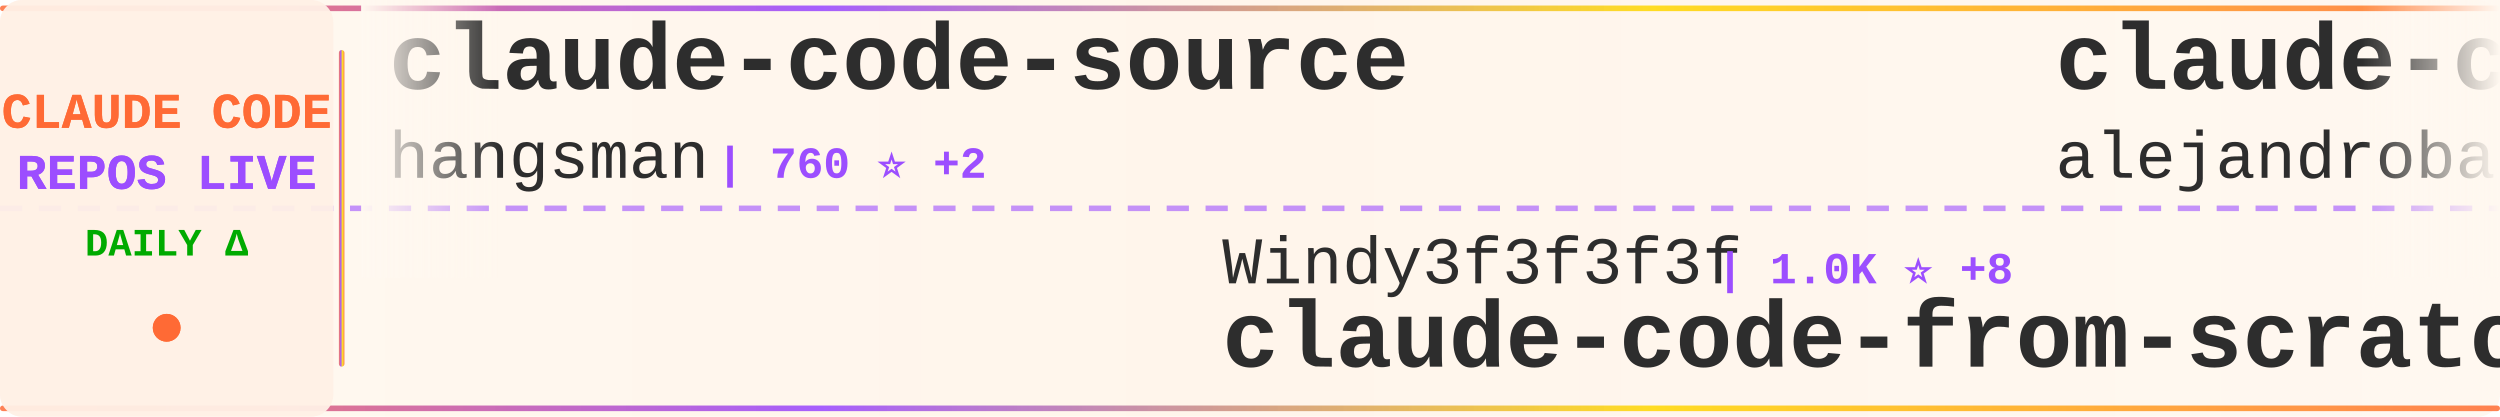
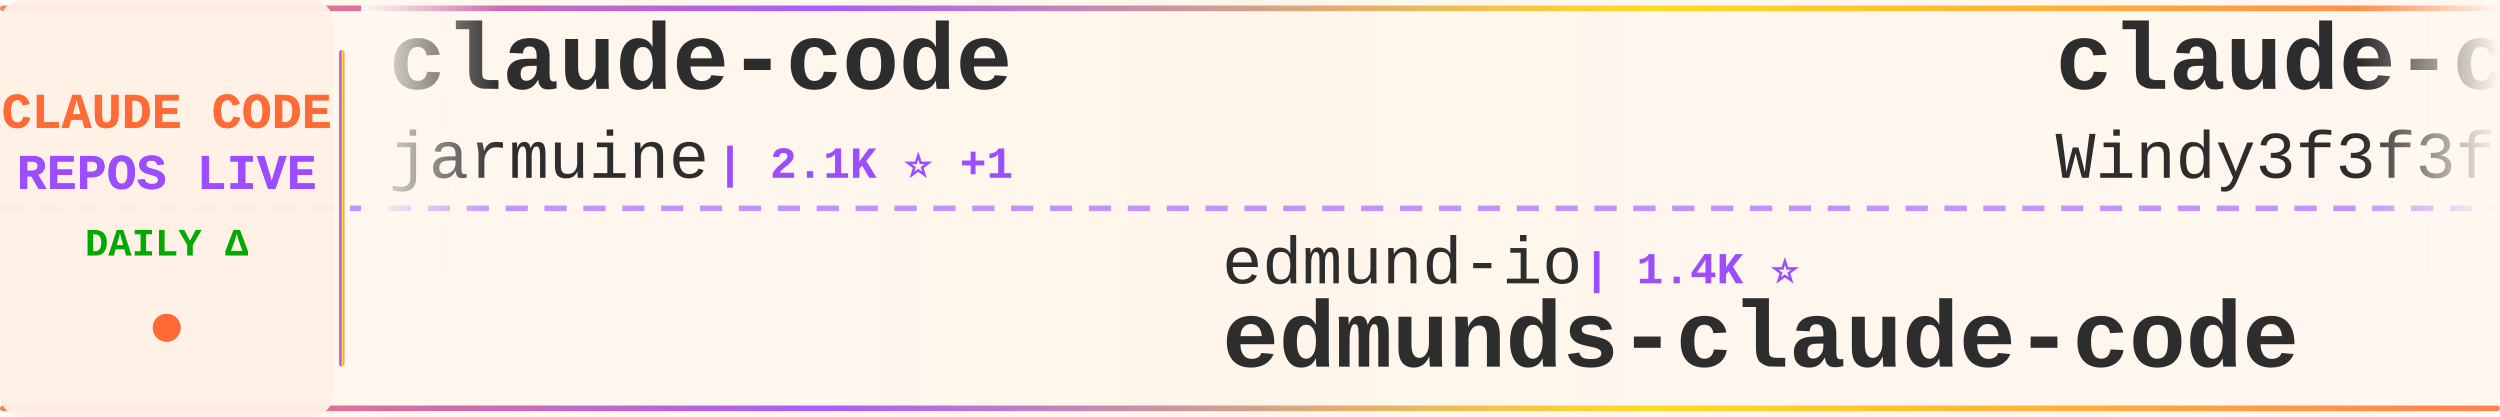
<svg xmlns="http://www.w3.org/2000/svg" width="900" height="150">
  <defs>
    <linearGradient id="tickerBg" x1="0%" y1="0%" x2="100%" y2="0%">
      <stop offset="0%" style="stop-color:#fff8f0;stop-opacity:0.98" />
      <stop offset="50%" style="stop-color:#fff5eb;stop-opacity:1" />
      <stop offset="100%" style="stop-color:#fff8f0;stop-opacity:0.98" />
    </linearGradient>
    <linearGradient id="borderGrad" x1="0%" y1="0%" x2="100%" y2="0%">
      <stop offset="0%" style="stop-color:#FF6B35;stop-opacity:0.85">
        <animate attributeName="stop-opacity" values="0.85;1;0.85" dur="2s" repeatCount="indefinite" />
      </stop>
      <stop offset="33%" style="stop-color:#9C4EFF;stop-opacity:0.9">
        <animate attributeName="stop-opacity" values="0.9;1;0.9" dur="2.2s" repeatCount="indefinite" />
      </stop>
      <stop offset="66%" style="stop-color:#FFD700;stop-opacity:0.85">
        <animate attributeName="stop-opacity" values="0.85;1;0.85" dur="1.8s" repeatCount="indefinite" />
      </stop>
      <stop offset="100%" style="stop-color:#FF6B35;stop-opacity:0.85">
        <animate attributeName="stop-opacity" values="0.85;1;0.85" dur="2s" repeatCount="indefinite" />
      </stop>
    </linearGradient>
    <filter id="textGlow">
      <feGaussianBlur stdDeviation="0.15" result="coloredBlur" />
      <feMerge>
        <feMergeNode in="coloredBlur" />
        <feMergeNode in="SourceGraphic" />
      </feMerge>
    </filter>
    <filter id="metricGlow">
      <feGaussianBlur stdDeviation="0.2" result="coloredBlur" />
      <feMerge>
        <feMergeNode in="coloredBlur" />
        <feMergeNode in="SourceGraphic" />
      </feMerge>
    </filter>
    <linearGradient id="leftFade" x1="0%" y1="0%" x2="100%" y2="0%">
      <stop offset="0%" style="stop-color:#fff8f0;stop-opacity:1" />
      <stop offset="100%" style="stop-color:#fff8f0;stop-opacity:0" />
    </linearGradient>
    <linearGradient id="rightFade" x1="0%" y1="0%" x2="100%" y2="0%">
      <stop offset="0%" style="stop-color:#fff8f0;stop-opacity:0" />
      <stop offset="100%" style="stop-color:#fff8f0;stop-opacity:1" />
    </linearGradient>
  </defs>
  <rect width="900" height="150" fill="url(#tickerBg)" rx="8" />
  <rect x="0" y="2" width="900" height="2" fill="url(#borderGrad)" rx="1" />
  <rect x="0" y="146" width="900" height="2" fill="url(#borderGrad)" rx="1" />
  <line x1="0" y1="75" x2="900" y2="75" stroke="#9C4EFF" stroke-width="2" stroke-dasharray="8 6" opacity="0.6" />
  <rect x="0" y="0" width="120" height="150" fill="#fff0e6" opacity="0.95" rx="8" />
  <text x="60" y="46" font-family="'Courier New', monospace" font-size="18" font-weight="bold" fill="#FF6B35" text-anchor="middle" filter="url(#textGlow)">
    CLAUDE CODE
  </text>
  <text x="60" y="68" font-family="'Courier New', monospace" font-size="18" font-weight="bold" fill="#9C4EFF" text-anchor="middle" filter="url(#textGlow)">
    REPOS LIVE
  </text>
  <text x="60" y="92" font-family="'Courier New', monospace" font-size="14" font-weight="bold" fill="#00aa00" text-anchor="middle">
    DAILY Δ
  </text>
  <circle cx="60" cy="118" r="5" fill="#FF6B35" filter="url(#metricGlow)">
    <animate attributeName="r" values="4;6;4" dur="1.5s" repeatCount="indefinite" />
    <animate attributeName="opacity" values="0.6;1;0.6" dur="1.5s" repeatCount="indefinite" />
  </circle>
  <rect x="122" y="18" width="2" height="114" fill="url(#borderGrad)" rx="1" />
  <clipPath id="tickerClip">
    <rect x="130" y="0" width="770" height="150" />
  </clipPath>
  <g clip-path="url(#tickerClip)">
    <g id="tickerItems">
      <animateTransform attributeName="transform" attributeType="XML" type="translate" from="0 0" to="-3000 0" dur="54s" repeatCount="indefinite" />
      <g transform="translate(0, 0)">
-         <text x="140" y="32" font-family="'Courier New', monospace" font-size="34" font-weight="bold" fill="#2d2d2d">claude-code-source</text>
-         <text x="140" y="64" font-family="'Courier New', monospace" font-size="24" font-weight="normal" fill="#2d2d2d" opacity="1.0">hangsman</text>
-         <text x="258" y="64" font-family="'Courier New', monospace" font-size="16" font-weight="bold" fill="#9C4EFF"> | 760 ⭐ +2</text>
+         <text x="140" y="32" font-family="'Courier New', monospace" font-size="34" font-weight="bold" fill="#2d2d2d">claude-code</text>
+         <text x="140" y="64" font-family="'Courier New', monospace" font-size="24" font-weight="normal" fill="#2d2d2d" opacity="1.0">jarmuine</text>
+         <text x="258" y="64" font-family="'Courier New', monospace" font-size="16" font-weight="bold" fill="#9C4EFF"> | 2.1K ⭐ +1</text>
      </g>
      <g transform="translate(300, 0)">
-         <text x="140" y="102" font-family="'Courier New', monospace" font-size="24" font-weight="normal" fill="#2d2d2d" opacity="1.0">Windy3f3f3f3f</text>
-         <text x="318" y="102" font-family="'Courier New', monospace" font-size="16" font-weight="bold" fill="#9C4EFF"> | 1.0K ⭐ +8</text>
-         <text x="140" y="132" font-family="'Courier New', monospace" font-size="34" font-weight="bold" fill="#2d2d2d">claude-code-from-scratch</text>
+         <text x="140" y="102" font-family="'Courier New', monospace" font-size="24" font-weight="normal" fill="#2d2d2d" opacity="1.0">edmund-io</text>
+         <text x="270" y="102" font-family="'Courier New', monospace" font-size="16" font-weight="bold" fill="#9C4EFF"> | 1.4K ⭐</text>
+         <text x="140" y="132" font-family="'Courier New', monospace" font-size="34" font-weight="bold" fill="#2d2d2d">edmunds-claude-code</text>
      </g>
      <g transform="translate(600, 0)">
-         <text x="140" y="32" font-family="'Courier New', monospace" font-size="34" font-weight="bold" fill="#2d2d2d">claude-code-from-source</text>
-         <text x="140" y="64" font-family="'Courier New', monospace" font-size="24" font-weight="normal" fill="#2d2d2d" opacity="1.0">alejandrobalderas</text>
-         <text x="366" y="64" font-family="'Courier New', monospace" font-size="16" font-weight="bold" fill="#9C4EFF"> | 1.8K ⭐ +35</text>
+         <text x="140" y="32" font-family="'Courier New', monospace" font-size="34" font-weight="bold" fill="#2d2d2d">claude-code-from-scratch</text>
+         <text x="140" y="64" font-family="'Courier New', monospace" font-size="24" font-weight="normal" fill="#2d2d2d" opacity="1.0">Windy3f3f3f3f</text>
+         <text x="318" y="64" font-family="'Courier New', monospace" font-size="16" font-weight="bold" fill="#9C4EFF"> | 1.0K ⭐ +8</text>
      </g>
      <g transform="translate(900, 0)">
-         <text x="140" y="102" font-family="'Courier New', monospace" font-size="24" font-weight="normal" fill="#2d2d2d" opacity="1.0">anthropics</text>
-         <text x="282" y="102" font-family="'Courier New', monospace" font-size="16" font-weight="bold" fill="#9C4EFF"> | 123.6K ⭐ +401</text>
-         <text x="140" y="132" font-family="'Courier New', monospace" font-size="34" font-weight="bold" fill="#2d2d2d">skills</text>
+         <text x="140" y="102" font-family="'Courier New', monospace" font-size="24" font-weight="normal" fill="#2d2d2d" opacity="1.0">ghuntley</text>
+         <text x="258" y="102" font-family="'Courier New', monospace" font-size="16" font-weight="bold" fill="#9C4EFF"> | 974 ⭐</text>
+         <text x="140" y="132" font-family="'Courier New', monospace" font-size="34" font-weight="bold" fill="#2d2d2d">claude-code-source-code-...</text>
      </g>
      <g transform="translate(1200, 0)">
-         <text x="140" y="32" font-family="'Courier New', monospace" font-size="34" font-weight="bold" fill="#2d2d2d">antigravity-awesome-skil...</text>
-         <text x="140" y="64" font-family="'Courier New', monospace" font-size="24" font-weight="normal" fill="#2d2d2d" opacity="1.0">sickn33</text>
-         <text x="246" y="64" font-family="'Courier New', monospace" font-size="16" font-weight="bold" fill="#9C4EFF"> | 35.0K ⭐ +160</text>
+         <text x="140" y="32" font-family="'Courier New', monospace" font-size="34" font-weight="bold" fill="#2d2d2d">claude-code</text>
+         <text x="140" y="64" font-family="'Courier New', monospace" font-size="24" font-weight="normal" fill="#2d2d2d" opacity="1.0">alex000kim</text>
+         <text x="282" y="64" font-family="'Courier New', monospace" font-size="16" font-weight="bold" fill="#9C4EFF"> | 219 ⭐</text>
      </g>
      <g transform="translate(1500, 0)">
-         <text x="140" y="102" font-family="'Courier New', monospace" font-size="24" font-weight="normal" fill="#2d2d2d" opacity="1.0">ChinaSiro</text>
-         <text x="270" y="102" font-family="'Courier New', monospace" font-size="16" font-weight="bold" fill="#9C4EFF"> | 9.0K ⭐ +10</text>
-         <text x="140" y="132" font-family="'Courier New', monospace" font-size="34" font-weight="bold" fill="#2d2d2d">claude-code-sourcemap</text>
+         <text x="140" y="102" font-family="'Courier New', monospace" font-size="24" font-weight="normal" fill="#2d2d2d" opacity="1.0">VineeTagarwaL-code</text>
+         <text x="378" y="102" font-family="'Courier New', monospace" font-size="16" font-weight="bold" fill="#9C4EFF"> | 273 ⭐</text>
+         <text x="140" y="132" font-family="'Courier New', monospace" font-size="34" font-weight="bold" fill="#2d2d2d">claude-code</text>
      </g>
      <g transform="translate(1800, 0)">
-         <text x="140" y="32" font-family="'Courier New', monospace" font-size="34" font-weight="bold" fill="#2d2d2d">claude-skills</text>
-         <text x="140" y="64" font-family="'Courier New', monospace" font-size="24" font-weight="normal" fill="#2d2d2d" opacity="1.0">alirezarezvani</text>
-         <text x="330" y="64" font-family="'Courier New', monospace" font-size="16" font-weight="bold" fill="#9C4EFF"> | 12.7K ⭐ +112</text>
+         <text x="140" y="32" font-family="'Courier New', monospace" font-size="34" font-weight="bold" fill="#2d2d2d">awesome-claude-code-tool...</text>
+         <text x="140" y="64" font-family="'Courier New', monospace" font-size="24" font-weight="normal" fill="#2d2d2d" opacity="1.0">rohitg00</text>
+         <text x="258" y="64" font-family="'Courier New', monospace" font-size="16" font-weight="bold" fill="#9C4EFF"> | 1.4K ⭐ +10</text>
      </g>
      <g transform="translate(2100, 0)">
-         <text x="140" y="102" font-family="'Courier New', monospace" font-size="24" font-weight="normal" fill="#2d2d2d" opacity="1.0">lintsinghua</text>
-         <text x="294" y="102" font-family="'Courier New', monospace" font-size="16" font-weight="bold" fill="#9C4EFF"> | 2.9K ⭐ +14</text>
-         <text x="140" y="132" font-family="'Courier New', monospace" font-size="34" font-weight="bold" fill="#2d2d2d">claude-code-book</text>
+         <text x="140" y="102" font-family="'Courier New', monospace" font-size="24" font-weight="normal" fill="#2d2d2d" opacity="1.0">alejandrobalderas</text>
+         <text x="366" y="102" font-family="'Courier New', monospace" font-size="16" font-weight="bold" fill="#9C4EFF"> | 1.8K ⭐ +34</text>
+         <text x="140" y="132" font-family="'Courier New', monospace" font-size="34" font-weight="bold" fill="#2d2d2d">claude-code-from-source</text>
      </g>
      <g transform="translate(2400, 0)">
        <text x="140" y="32" font-family="'Courier New', monospace" font-size="34" font-weight="bold" fill="#2d2d2d">Claude-Code-x-OpenClaw-G...</text>
        <text x="140" y="64" font-family="'Courier New', monospace" font-size="24" font-weight="normal" fill="#2d2d2d" opacity="1.0">KimYx0207</text>
-         <text x="270" y="64" font-family="'Courier New', monospace" font-size="16" font-weight="bold" fill="#9C4EFF"> | 3.5K ⭐ +18</text>
+         <text x="270" y="64" font-family="'Courier New', monospace" font-size="16" font-weight="bold" fill="#9C4EFF"> | 3.5K ⭐ +23</text>
      </g>
      <g transform="translate(2700, 0)">
-         <text x="140" y="102" font-family="'Courier New', monospace" font-size="24" font-weight="normal" fill="#2d2d2d" opacity="1.0">qwibitai</text>
-         <text x="258" y="102" font-family="'Courier New', monospace" font-size="16" font-weight="bold" fill="#9C4EFF"> | 28.0K ⭐ +105</text>
-         <text x="140" y="132" font-family="'Courier New', monospace" font-size="34" font-weight="bold" fill="#2d2d2d">nanoclaw</text>
+         <text x="140" y="102" font-family="'Courier New', monospace" font-size="24" font-weight="normal" fill="#2d2d2d" opacity="1.0">snarktank</text>
+         <text x="270" y="102" font-family="'Courier New', monospace" font-size="16" font-weight="bold" fill="#9C4EFF"> | 17.8K ⭐ +40</text>
+         <text x="140" y="132" font-family="'Courier New', monospace" font-size="34" font-weight="bold" fill="#2d2d2d">ralph</text>
      </g>
      <g transform="translate(3000, 0)">
-         <text x="140" y="32" font-family="'Courier New', monospace" font-size="34" font-weight="bold" fill="#2d2d2d">claude-code-source</text>
-         <text x="140" y="64" font-family="'Courier New', monospace" font-size="24" font-weight="normal" fill="#2d2d2d" opacity="1.0">hangsman</text>
-         <text x="258" y="64" font-family="'Courier New', monospace" font-size="16" font-weight="bold" fill="#9C4EFF"> | 760 ⭐ +2</text>
+         <text x="140" y="32" font-family="'Courier New', monospace" font-size="34" font-weight="bold" fill="#2d2d2d">claude-code</text>
+         <text x="140" y="64" font-family="'Courier New', monospace" font-size="24" font-weight="normal" fill="#2d2d2d" opacity="1.0">jarmuine</text>
+         <text x="258" y="64" font-family="'Courier New', monospace" font-size="16" font-weight="bold" fill="#9C4EFF"> | 2.1K ⭐ +1</text>
      </g>
      <g transform="translate(3300, 0)">
-         <text x="140" y="102" font-family="'Courier New', monospace" font-size="24" font-weight="normal" fill="#2d2d2d" opacity="1.0">Windy3f3f3f3f</text>
-         <text x="318" y="102" font-family="'Courier New', monospace" font-size="16" font-weight="bold" fill="#9C4EFF"> | 1.0K ⭐ +8</text>
-         <text x="140" y="132" font-family="'Courier New', monospace" font-size="34" font-weight="bold" fill="#2d2d2d">claude-code-from-scratch</text>
+         <text x="140" y="102" font-family="'Courier New', monospace" font-size="24" font-weight="normal" fill="#2d2d2d" opacity="1.0">edmund-io</text>
+         <text x="270" y="102" font-family="'Courier New', monospace" font-size="16" font-weight="bold" fill="#9C4EFF"> | 1.4K ⭐</text>
+         <text x="140" y="132" font-family="'Courier New', monospace" font-size="34" font-weight="bold" fill="#2d2d2d">edmunds-claude-code</text>
      </g>
      <g transform="translate(3600, 0)">
-         <text x="140" y="32" font-family="'Courier New', monospace" font-size="34" font-weight="bold" fill="#2d2d2d">claude-code-from-source</text>
-         <text x="140" y="64" font-family="'Courier New', monospace" font-size="24" font-weight="normal" fill="#2d2d2d" opacity="1.0">alejandrobalderas</text>
-         <text x="366" y="64" font-family="'Courier New', monospace" font-size="16" font-weight="bold" fill="#9C4EFF"> | 1.8K ⭐ +35</text>
+         <text x="140" y="32" font-family="'Courier New', monospace" font-size="34" font-weight="bold" fill="#2d2d2d">claude-code-from-scratch</text>
+         <text x="140" y="64" font-family="'Courier New', monospace" font-size="24" font-weight="normal" fill="#2d2d2d" opacity="1.0">Windy3f3f3f3f</text>
+         <text x="318" y="64" font-family="'Courier New', monospace" font-size="16" font-weight="bold" fill="#9C4EFF"> | 1.0K ⭐ +8</text>
      </g>
      <g transform="translate(3900, 0)">
-         <text x="140" y="102" font-family="'Courier New', monospace" font-size="24" font-weight="normal" fill="#2d2d2d" opacity="1.0">anthropics</text>
-         <text x="282" y="102" font-family="'Courier New', monospace" font-size="16" font-weight="bold" fill="#9C4EFF"> | 123.6K ⭐ +401</text>
-         <text x="140" y="132" font-family="'Courier New', monospace" font-size="34" font-weight="bold" fill="#2d2d2d">skills</text>
+         <text x="140" y="102" font-family="'Courier New', monospace" font-size="24" font-weight="normal" fill="#2d2d2d" opacity="1.0">ghuntley</text>
+         <text x="258" y="102" font-family="'Courier New', monospace" font-size="16" font-weight="bold" fill="#9C4EFF"> | 974 ⭐</text>
+         <text x="140" y="132" font-family="'Courier New', monospace" font-size="34" font-weight="bold" fill="#2d2d2d">claude-code-source-code-...</text>
      </g>
    </g>
  </g>
  <rect x="130" y="0" width="50" height="100" fill="url(#leftFade)" />
  <rect x="850" y="0" width="50" height="100" fill="url(#rightFade)" />
</svg>
